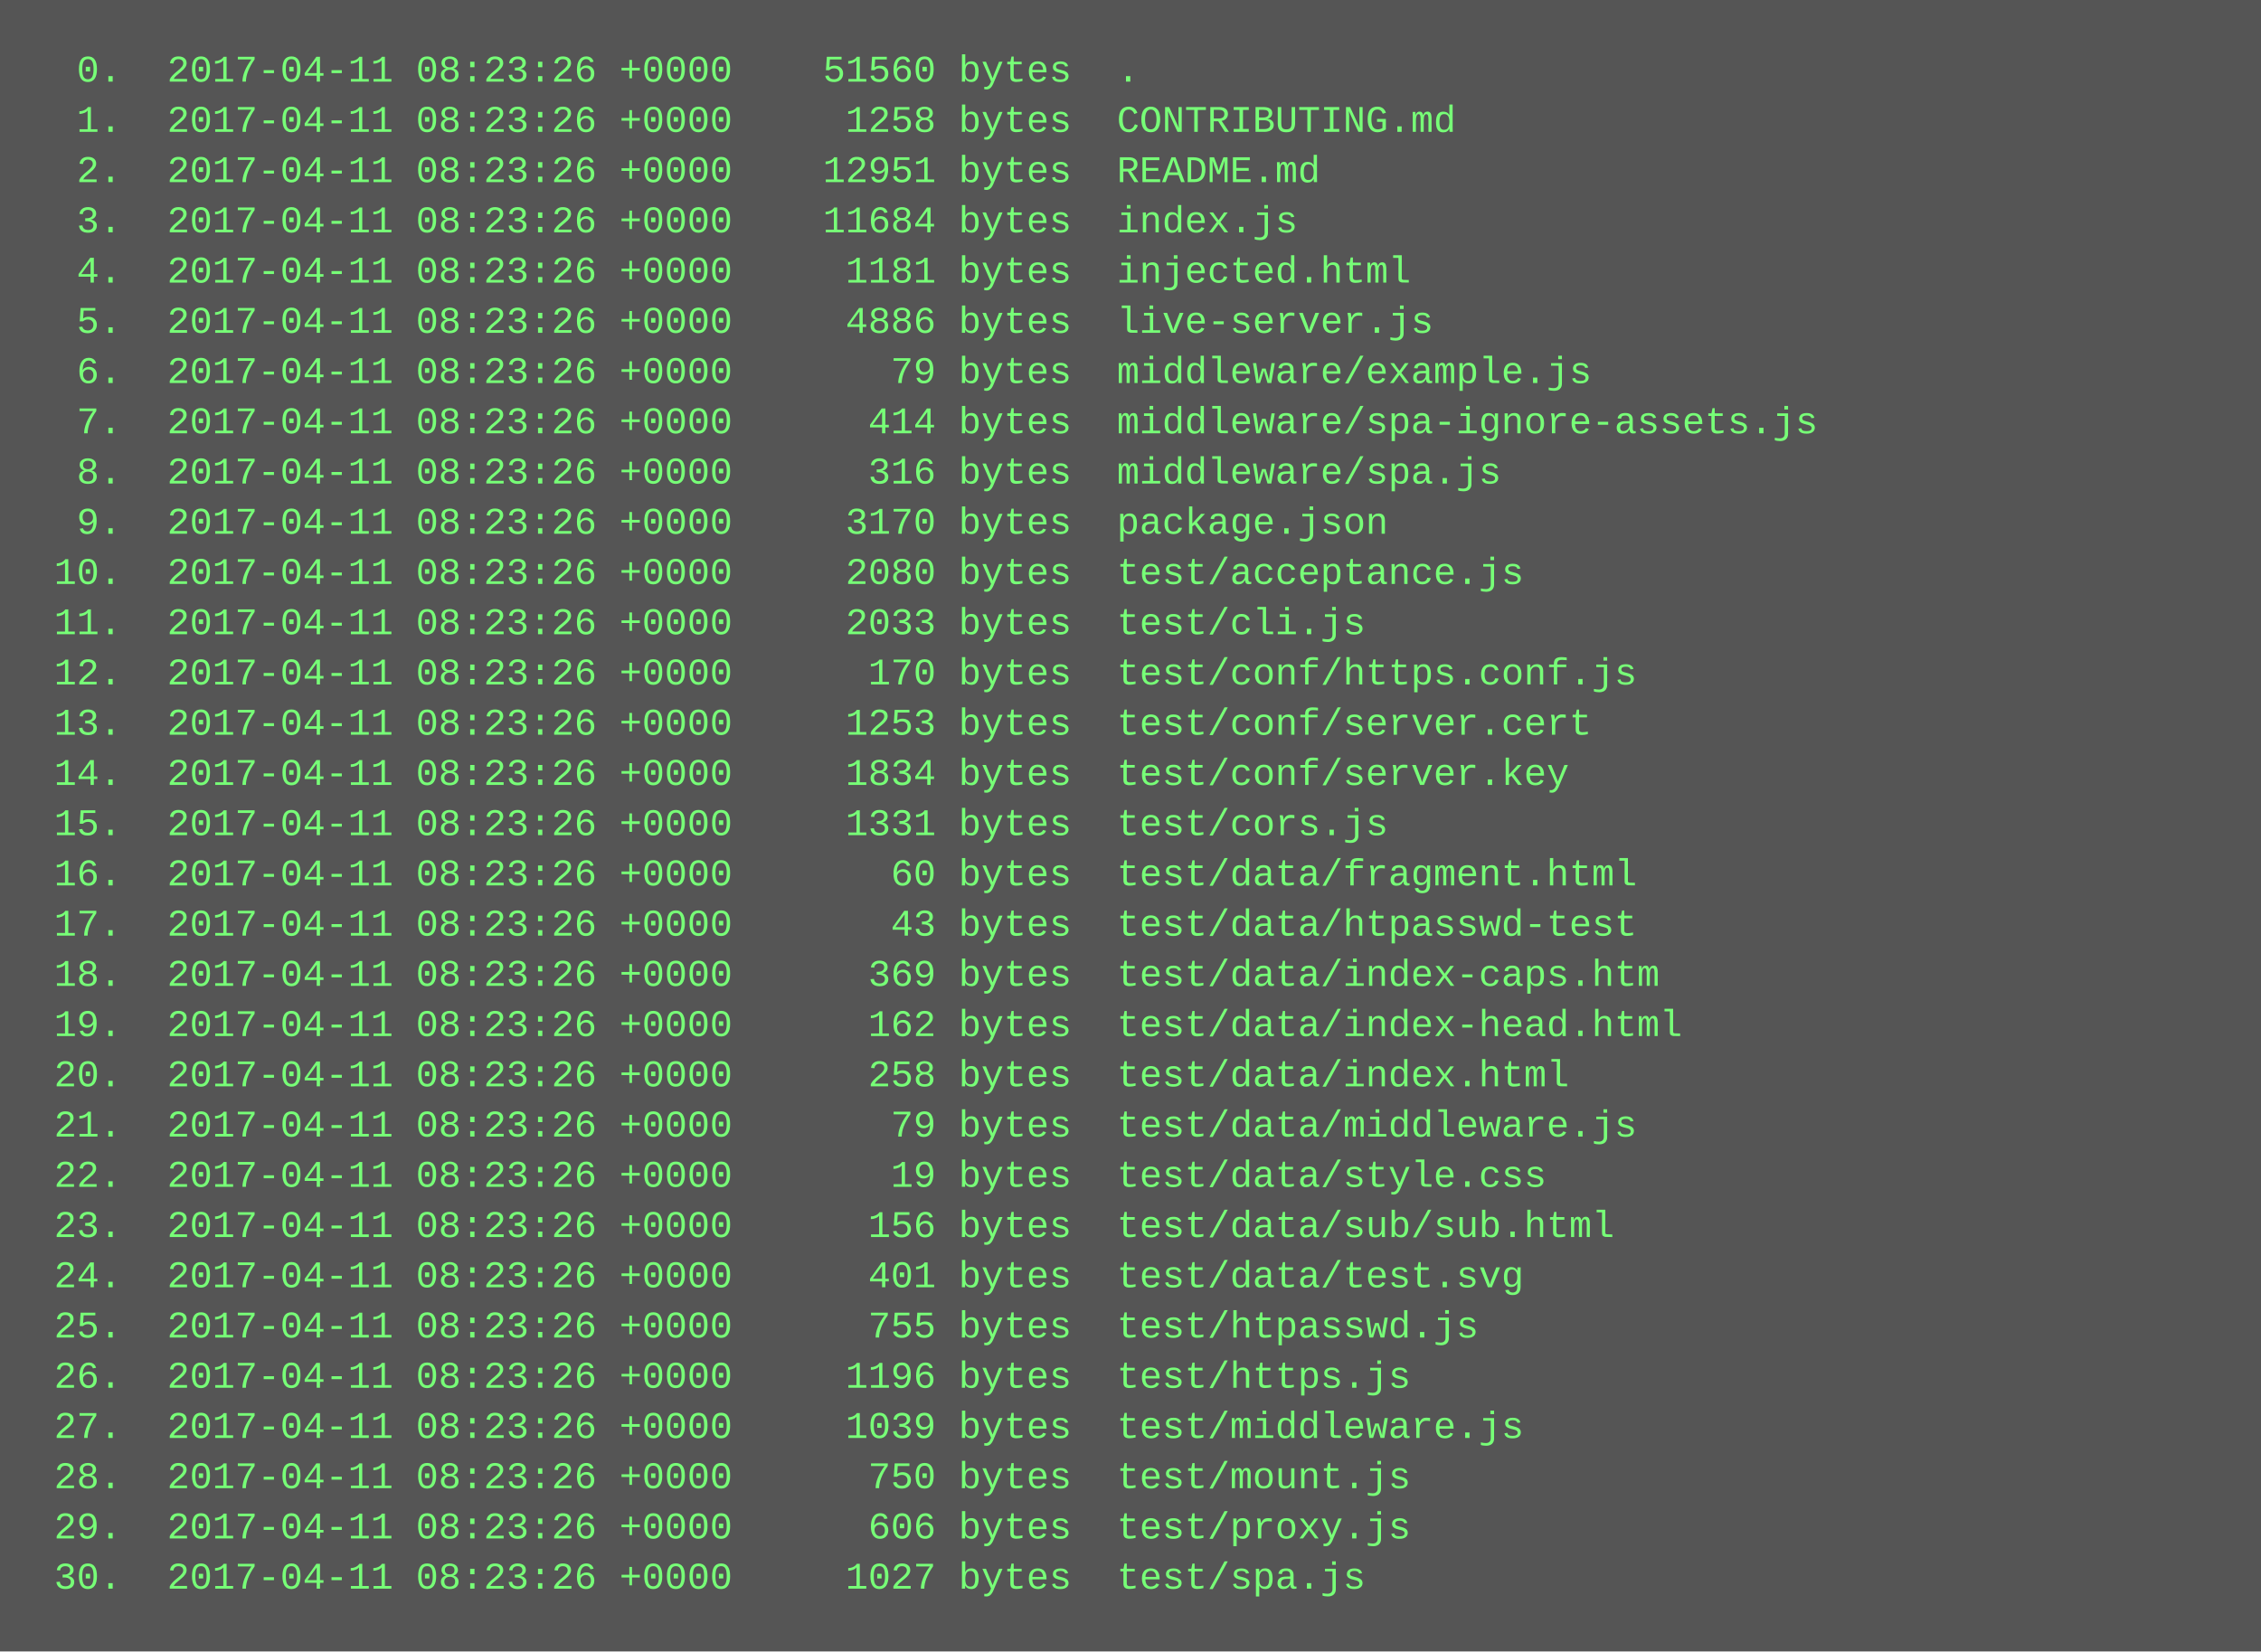
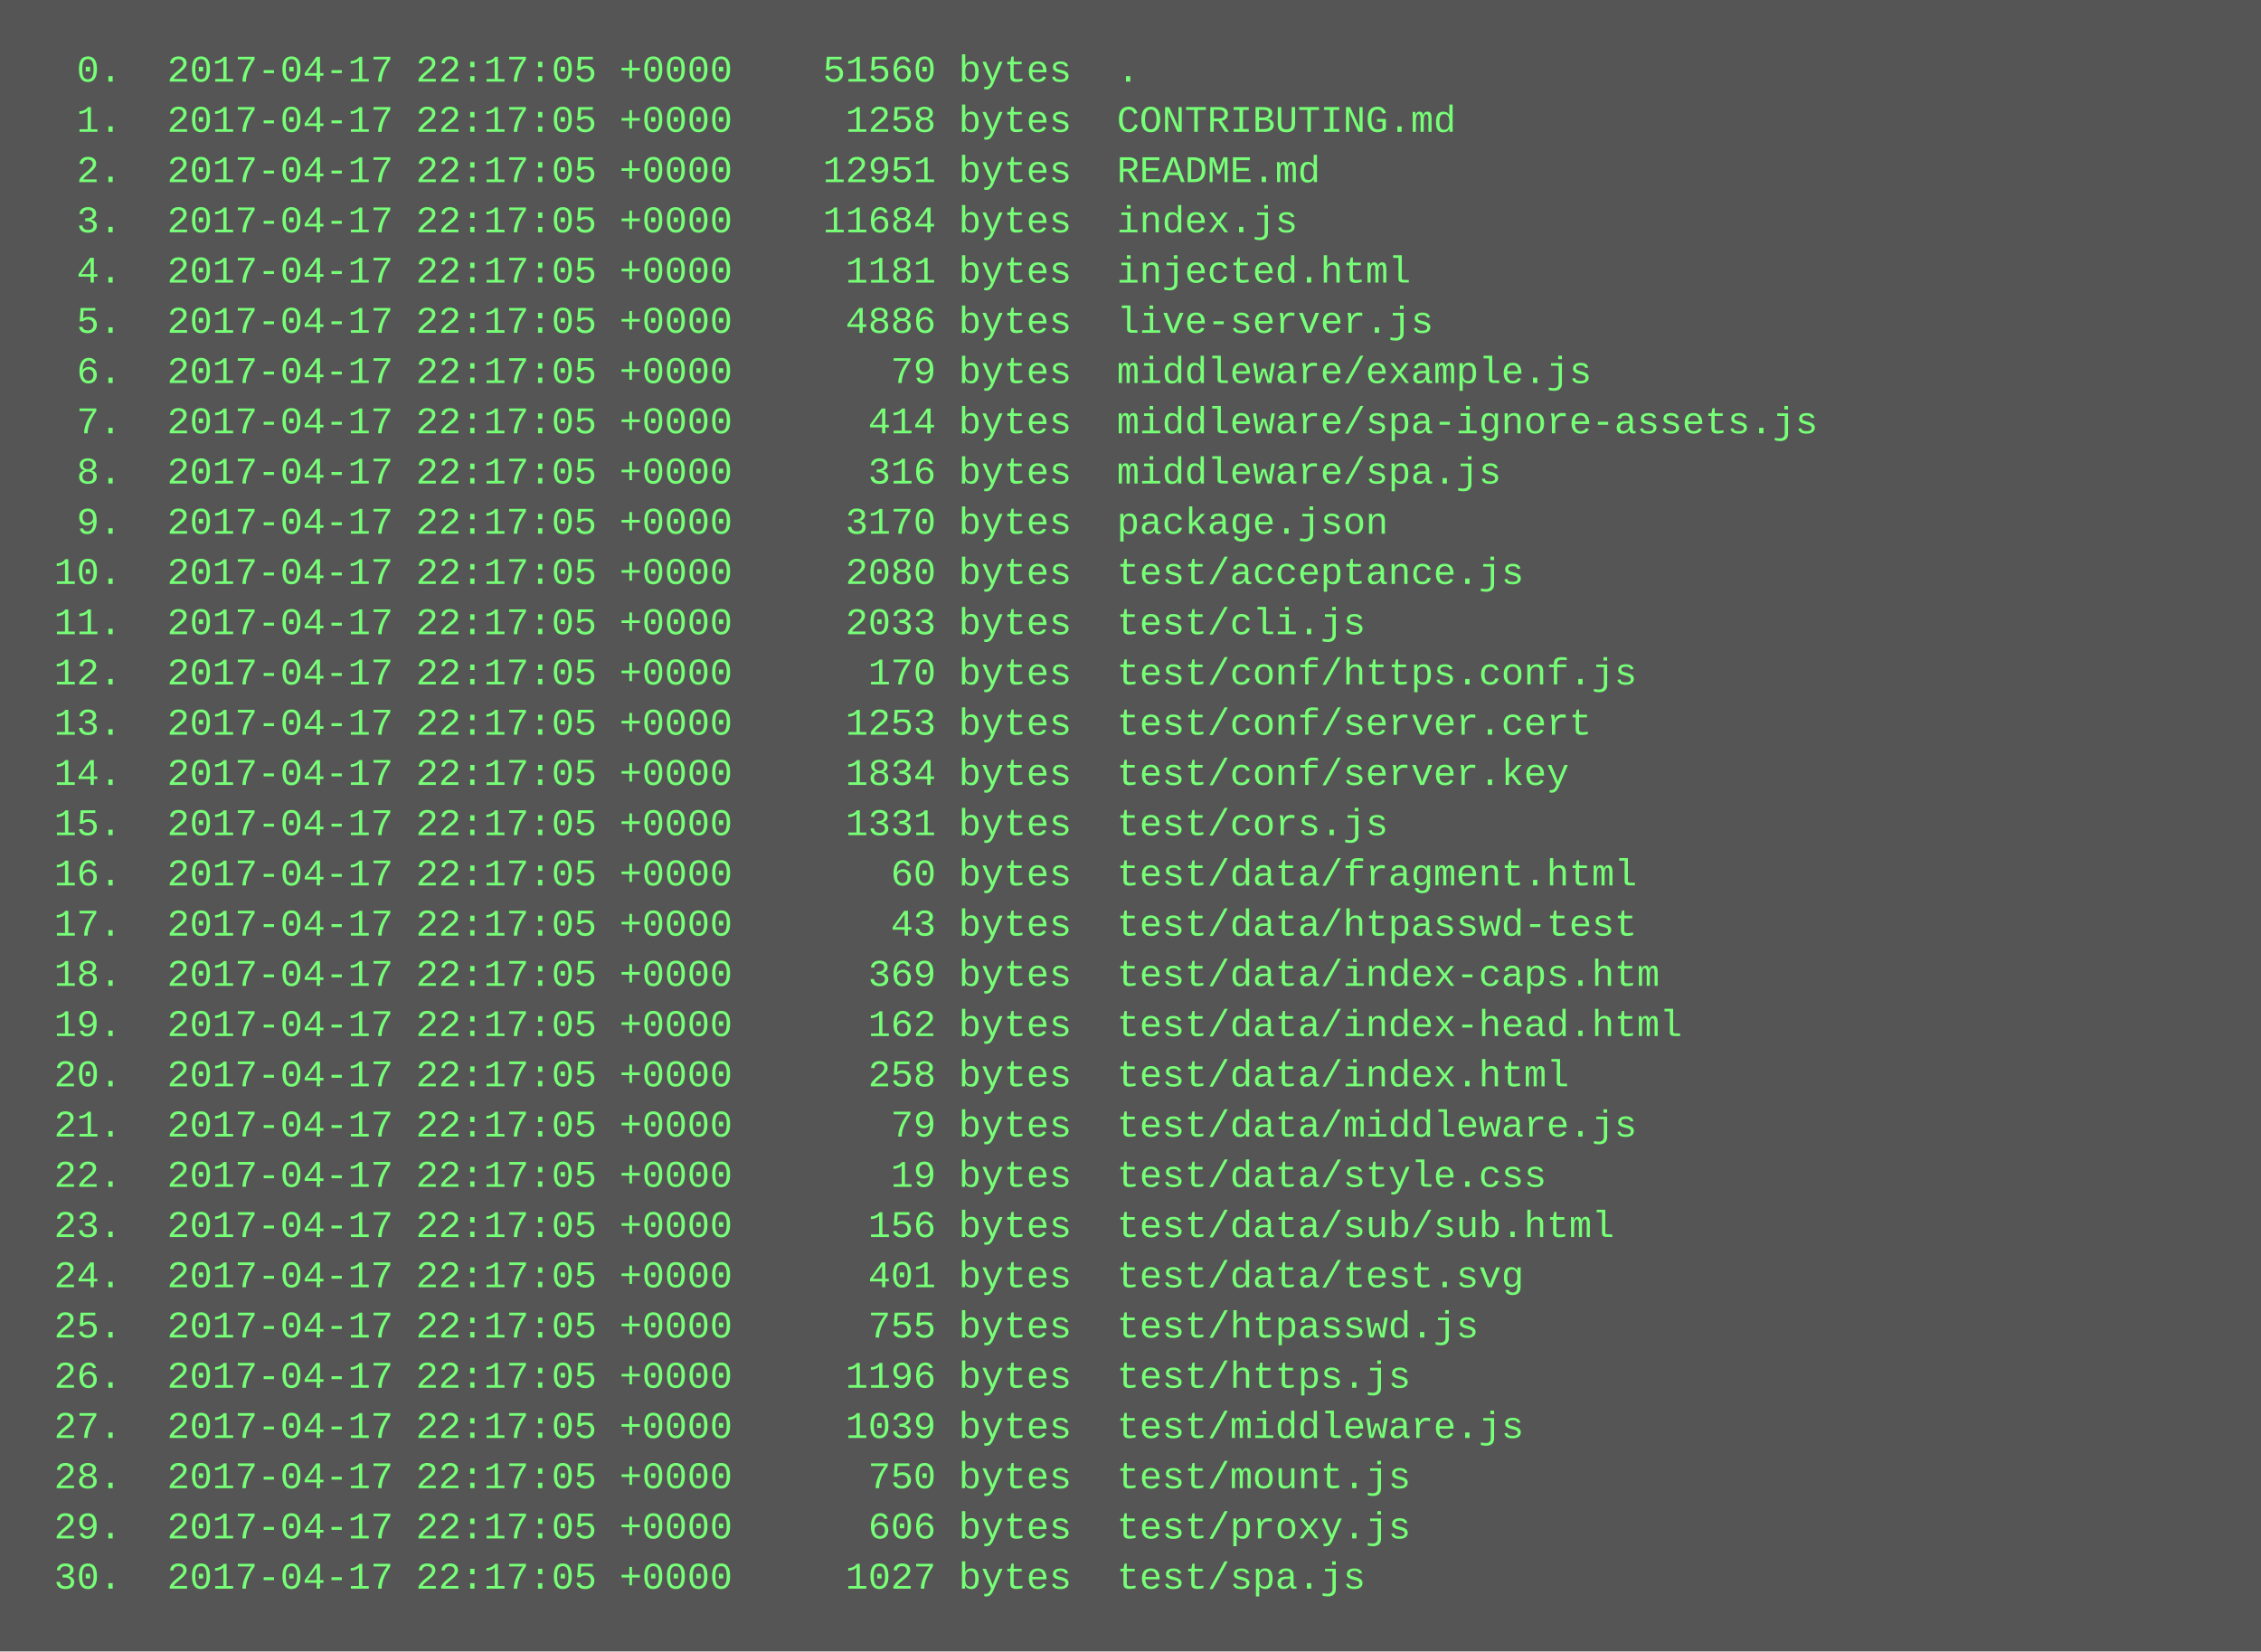
<svg xmlns="http://www.w3.org/2000/svg" height="526" width="720">
  <rect height="526" fill="#555" width="720" />
  <text fill="#7f7" font-family="Courier New" font-size="12" xml:space="preserve">
-     <tspan x="10" y="26">  0.  2017-04-11 08:23:26 +0000    51560 bytes  .</tspan>
-     <tspan x="10" y="42">  1.  2017-04-11 08:23:26 +0000     1258 bytes  CONTRIBUTING.md</tspan>
-     <tspan x="10" y="58">  2.  2017-04-11 08:23:26 +0000    12951 bytes  README.md</tspan>
-     <tspan x="10" y="74">  3.  2017-04-11 08:23:26 +0000    11684 bytes  index.js</tspan>
-     <tspan x="10" y="90">  4.  2017-04-11 08:23:26 +0000     1181 bytes  injected.html</tspan>
-     <tspan x="10" y="106">  5.  2017-04-11 08:23:26 +0000     4886 bytes  live-server.js</tspan>
-     <tspan x="10" y="122">  6.  2017-04-11 08:23:26 +0000       79 bytes  middleware/example.js</tspan>
-     <tspan x="10" y="138">  7.  2017-04-11 08:23:26 +0000      414 bytes  middleware/spa-ignore-assets.js</tspan>
-     <tspan x="10" y="154">  8.  2017-04-11 08:23:26 +0000      316 bytes  middleware/spa.js</tspan>
-     <tspan x="10" y="170">  9.  2017-04-11 08:23:26 +0000     3170 bytes  package.json</tspan>
-     <tspan x="10" y="186"> 10.  2017-04-11 08:23:26 +0000     2080 bytes  test/acceptance.js</tspan>
-     <tspan x="10" y="202"> 11.  2017-04-11 08:23:26 +0000     2033 bytes  test/cli.js</tspan>
-     <tspan x="10" y="218"> 12.  2017-04-11 08:23:26 +0000      170 bytes  test/conf/https.conf.js</tspan>
-     <tspan x="10" y="234"> 13.  2017-04-11 08:23:26 +0000     1253 bytes  test/conf/server.cert</tspan>
-     <tspan x="10" y="250"> 14.  2017-04-11 08:23:26 +0000     1834 bytes  test/conf/server.key</tspan>
-     <tspan x="10" y="266"> 15.  2017-04-11 08:23:26 +0000     1331 bytes  test/cors.js</tspan>
-     <tspan x="10" y="282"> 16.  2017-04-11 08:23:26 +0000       60 bytes  test/data/fragment.html</tspan>
-     <tspan x="10" y="298"> 17.  2017-04-11 08:23:26 +0000       43 bytes  test/data/htpasswd-test</tspan>
-     <tspan x="10" y="314"> 18.  2017-04-11 08:23:26 +0000      369 bytes  test/data/index-caps.htm</tspan>
-     <tspan x="10" y="330"> 19.  2017-04-11 08:23:26 +0000      162 bytes  test/data/index-head.html</tspan>
-     <tspan x="10" y="346"> 20.  2017-04-11 08:23:26 +0000      258 bytes  test/data/index.html</tspan>
-     <tspan x="10" y="362"> 21.  2017-04-11 08:23:26 +0000       79 bytes  test/data/middleware.js</tspan>
-     <tspan x="10" y="378"> 22.  2017-04-11 08:23:26 +0000       19 bytes  test/data/style.css</tspan>
-     <tspan x="10" y="394"> 23.  2017-04-11 08:23:26 +0000      156 bytes  test/data/sub/sub.html</tspan>
-     <tspan x="10" y="410"> 24.  2017-04-11 08:23:26 +0000      401 bytes  test/data/test.svg</tspan>
-     <tspan x="10" y="426"> 25.  2017-04-11 08:23:26 +0000      755 bytes  test/htpasswd.js</tspan>
-     <tspan x="10" y="442"> 26.  2017-04-11 08:23:26 +0000     1196 bytes  test/https.js</tspan>
-     <tspan x="10" y="458"> 27.  2017-04-11 08:23:26 +0000     1039 bytes  test/middleware.js</tspan>
-     <tspan x="10" y="474"> 28.  2017-04-11 08:23:26 +0000      750 bytes  test/mount.js</tspan>
-     <tspan x="10" y="490"> 29.  2017-04-11 08:23:26 +0000      606 bytes  test/proxy.js</tspan>
-     <tspan x="10" y="506"> 30.  2017-04-11 08:23:26 +0000     1027 bytes  test/spa.js</tspan>
+     <tspan x="10" y="26">  0.  2017-04-17 22:17:05 +0000    51560 bytes  .</tspan>
+     <tspan x="10" y="42">  1.  2017-04-17 22:17:05 +0000     1258 bytes  CONTRIBUTING.md</tspan>
+     <tspan x="10" y="58">  2.  2017-04-17 22:17:05 +0000    12951 bytes  README.md</tspan>
+     <tspan x="10" y="74">  3.  2017-04-17 22:17:05 +0000    11684 bytes  index.js</tspan>
+     <tspan x="10" y="90">  4.  2017-04-17 22:17:05 +0000     1181 bytes  injected.html</tspan>
+     <tspan x="10" y="106">  5.  2017-04-17 22:17:05 +0000     4886 bytes  live-server.js</tspan>
+     <tspan x="10" y="122">  6.  2017-04-17 22:17:05 +0000       79 bytes  middleware/example.js</tspan>
+     <tspan x="10" y="138">  7.  2017-04-17 22:17:05 +0000      414 bytes  middleware/spa-ignore-assets.js</tspan>
+     <tspan x="10" y="154">  8.  2017-04-17 22:17:05 +0000      316 bytes  middleware/spa.js</tspan>
+     <tspan x="10" y="170">  9.  2017-04-17 22:17:05 +0000     3170 bytes  package.json</tspan>
+     <tspan x="10" y="186"> 10.  2017-04-17 22:17:05 +0000     2080 bytes  test/acceptance.js</tspan>
+     <tspan x="10" y="202"> 11.  2017-04-17 22:17:05 +0000     2033 bytes  test/cli.js</tspan>
+     <tspan x="10" y="218"> 12.  2017-04-17 22:17:05 +0000      170 bytes  test/conf/https.conf.js</tspan>
+     <tspan x="10" y="234"> 13.  2017-04-17 22:17:05 +0000     1253 bytes  test/conf/server.cert</tspan>
+     <tspan x="10" y="250"> 14.  2017-04-17 22:17:05 +0000     1834 bytes  test/conf/server.key</tspan>
+     <tspan x="10" y="266"> 15.  2017-04-17 22:17:05 +0000     1331 bytes  test/cors.js</tspan>
+     <tspan x="10" y="282"> 16.  2017-04-17 22:17:05 +0000       60 bytes  test/data/fragment.html</tspan>
+     <tspan x="10" y="298"> 17.  2017-04-17 22:17:05 +0000       43 bytes  test/data/htpasswd-test</tspan>
+     <tspan x="10" y="314"> 18.  2017-04-17 22:17:05 +0000      369 bytes  test/data/index-caps.htm</tspan>
+     <tspan x="10" y="330"> 19.  2017-04-17 22:17:05 +0000      162 bytes  test/data/index-head.html</tspan>
+     <tspan x="10" y="346"> 20.  2017-04-17 22:17:05 +0000      258 bytes  test/data/index.html</tspan>
+     <tspan x="10" y="362"> 21.  2017-04-17 22:17:05 +0000       79 bytes  test/data/middleware.js</tspan>
+     <tspan x="10" y="378"> 22.  2017-04-17 22:17:05 +0000       19 bytes  test/data/style.css</tspan>
+     <tspan x="10" y="394"> 23.  2017-04-17 22:17:05 +0000      156 bytes  test/data/sub/sub.html</tspan>
+     <tspan x="10" y="410"> 24.  2017-04-17 22:17:05 +0000      401 bytes  test/data/test.svg</tspan>
+     <tspan x="10" y="426"> 25.  2017-04-17 22:17:05 +0000      755 bytes  test/htpasswd.js</tspan>
+     <tspan x="10" y="442"> 26.  2017-04-17 22:17:05 +0000     1196 bytes  test/https.js</tspan>
+     <tspan x="10" y="458"> 27.  2017-04-17 22:17:05 +0000     1039 bytes  test/middleware.js</tspan>
+     <tspan x="10" y="474"> 28.  2017-04-17 22:17:05 +0000      750 bytes  test/mount.js</tspan>
+     <tspan x="10" y="490"> 29.  2017-04-17 22:17:05 +0000      606 bytes  test/proxy.js</tspan>
+     <tspan x="10" y="506"> 30.  2017-04-17 22:17:05 +0000     1027 bytes  test/spa.js</tspan>
  </text>
</svg>
